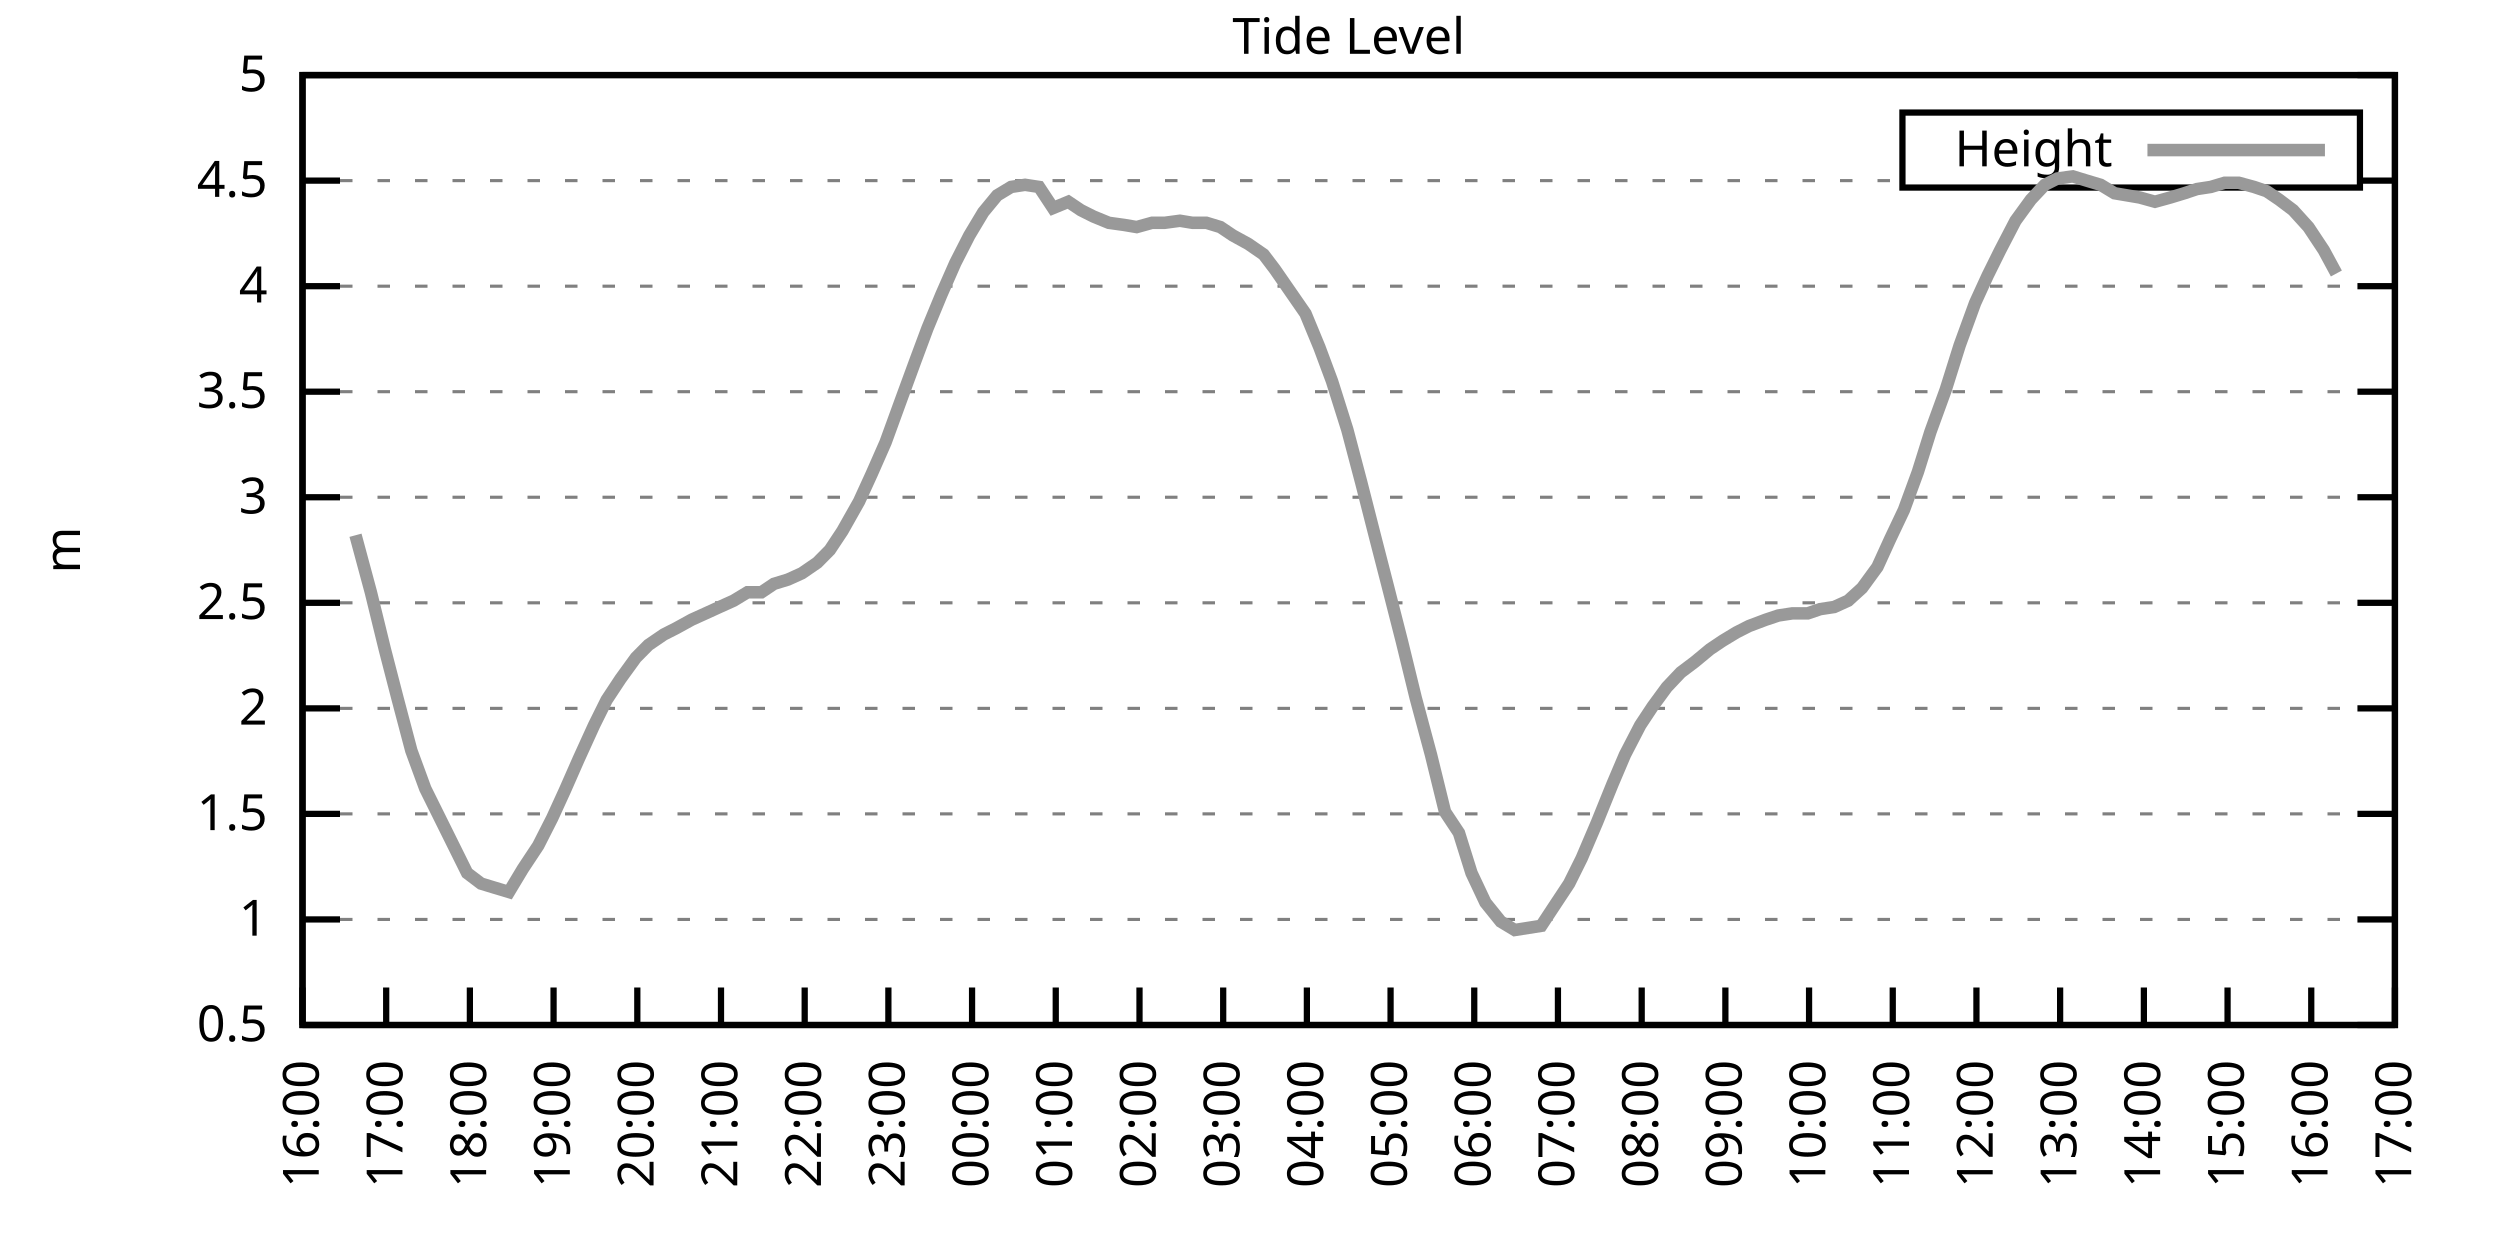
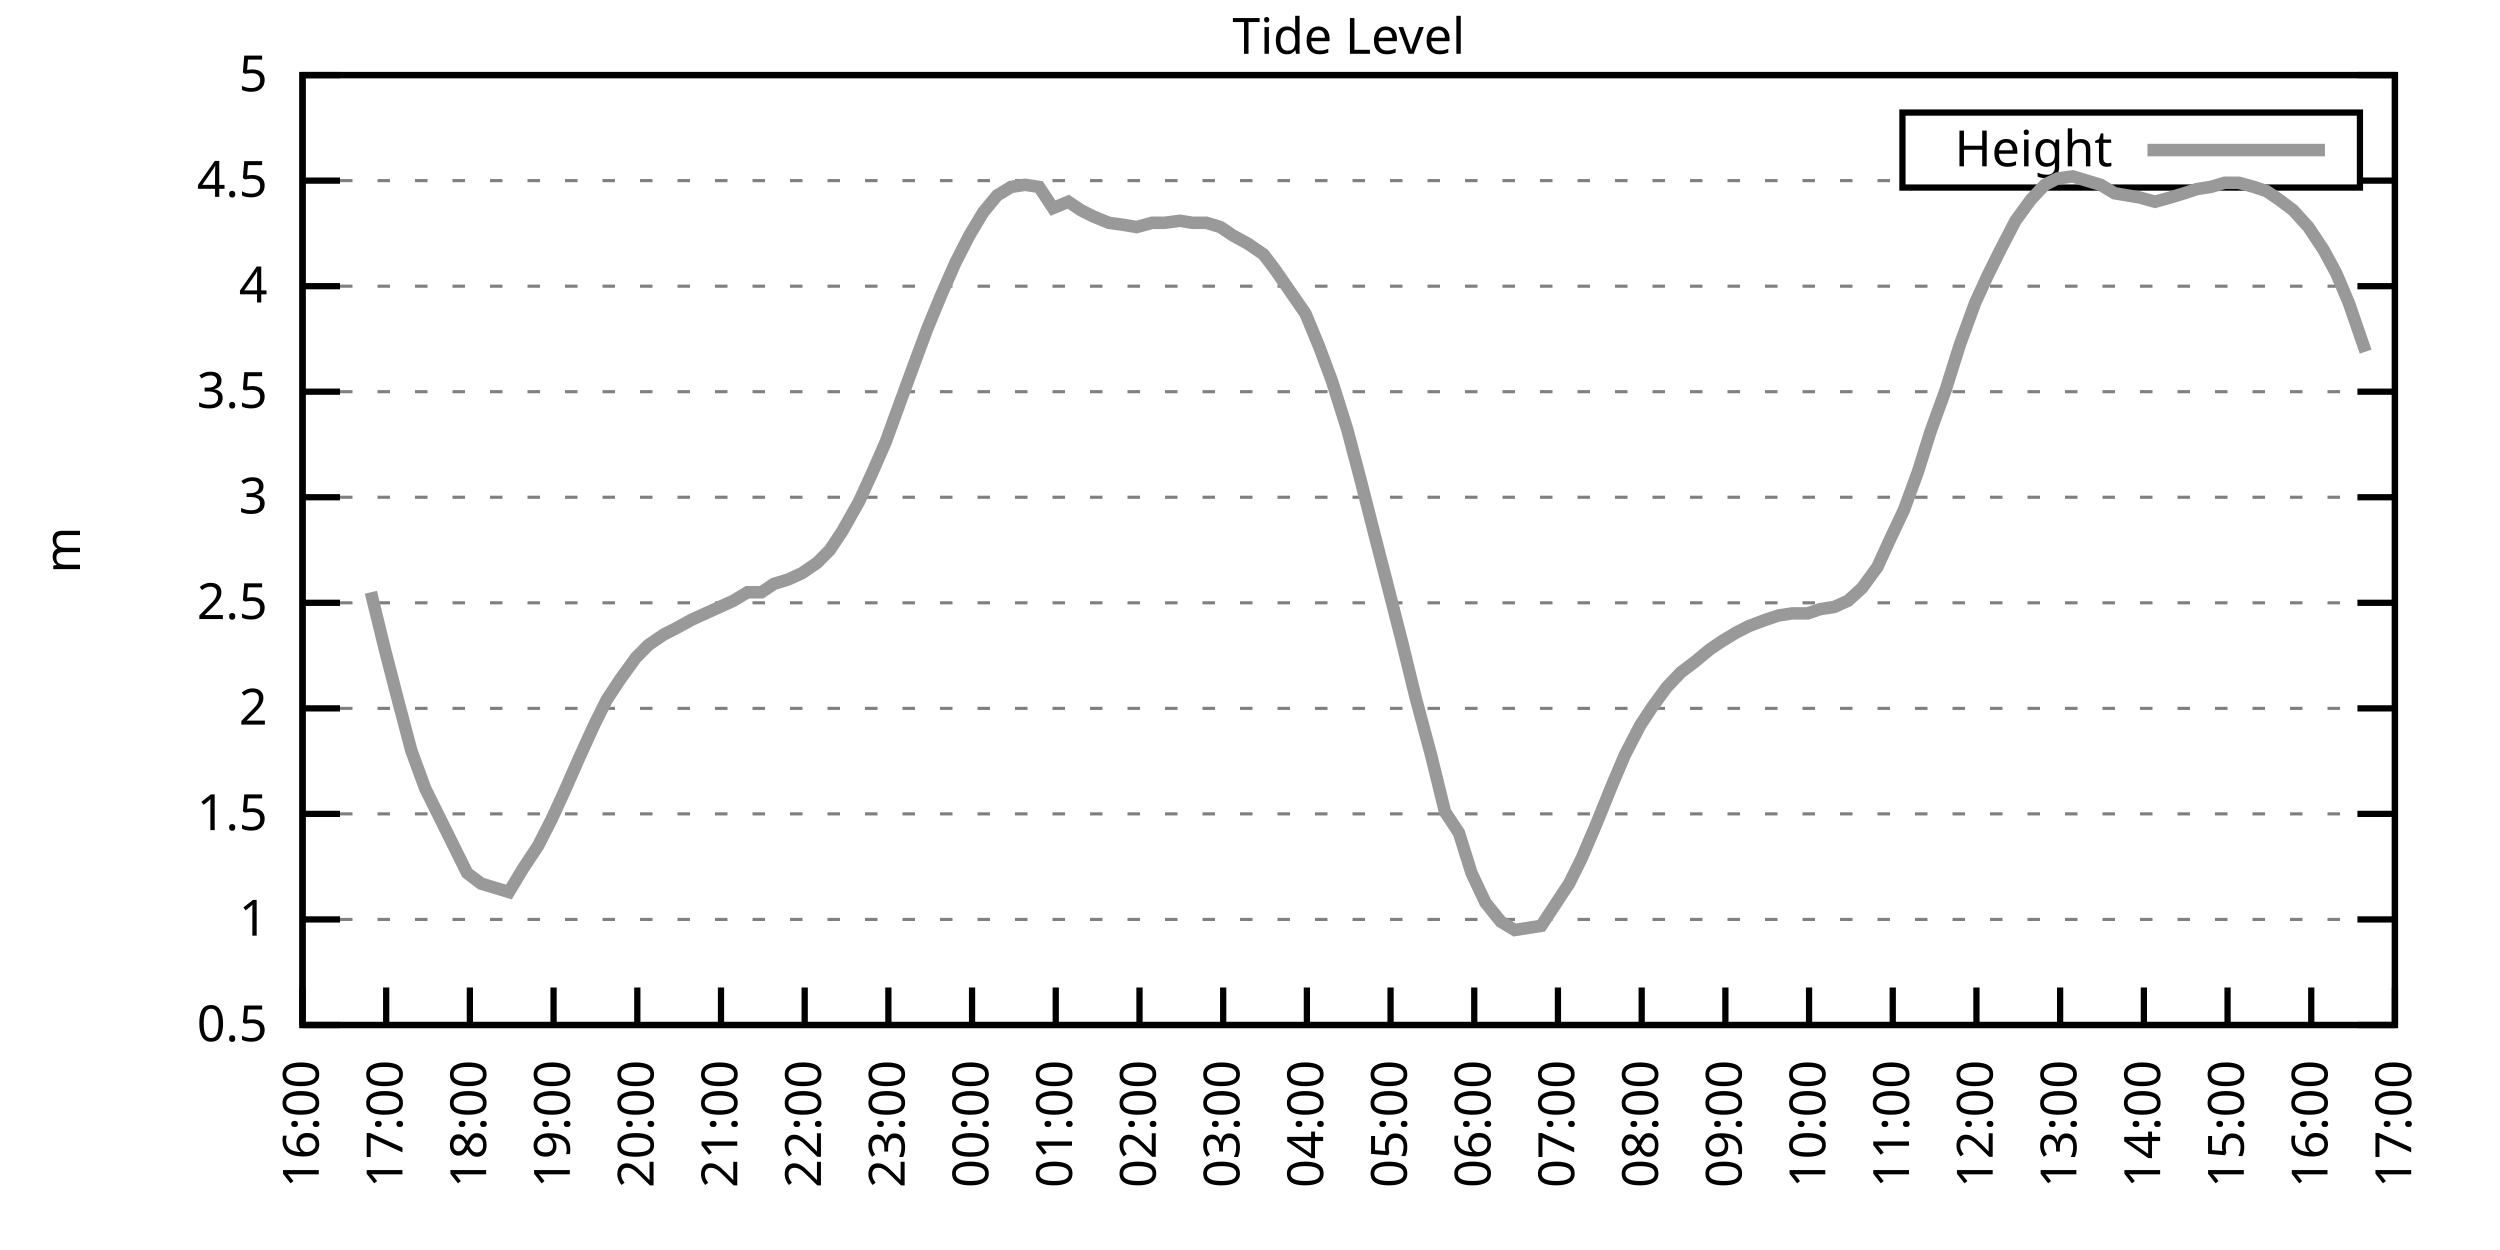
<svg xmlns="http://www.w3.org/2000/svg" xmlns:xlink="http://www.w3.org/1999/xlink" width="400" height="200" viewBox="0 0 400 200">
  <g id="gnuplot_canvas">
    <rect x="0" y="0" width="400" height="200" fill="none" />
    <defs>
      <circle id="gpDot" r="0.5" stroke-width="0.5" stroke="currentColor" />
      <path id="gpPt0" stroke-width="0.333" stroke="currentColor" d="M-1,0 h2 M0,-1 v2" />
      <path id="gpPt1" stroke-width="0.333" stroke="currentColor" d="M-1,-1 L1,1 M1,-1 L-1,1" />
      <path id="gpPt2" stroke-width="0.333" stroke="currentColor" d="M-1,0 L1,0 M0,-1 L0,1 M-1,-1 L1,1 M-1,1 L1,-1" />
      <rect id="gpPt3" stroke-width="0.333" stroke="currentColor" x="-1" y="-1" width="2" height="2" />
      <rect id="gpPt4" stroke-width="0.333" stroke="currentColor" fill="currentColor" x="-1" y="-1" width="2" height="2" />
      <circle id="gpPt5" stroke-width="0.333" stroke="currentColor" cx="0" cy="0" r="1" />
      <use xlink:href="#gpPt5" id="gpPt6" fill="currentColor" stroke="none" />
      <path id="gpPt7" stroke-width="0.333" stroke="currentColor" d="M0,-1.33 L-1.33,0.67 L1.33,0.67 z" />
      <use xlink:href="#gpPt7" id="gpPt8" fill="currentColor" stroke="none" />
      <use xlink:href="#gpPt7" id="gpPt9" stroke="currentColor" transform="rotate(180)" />
      <use xlink:href="#gpPt9" id="gpPt10" fill="currentColor" stroke="none" />
      <use xlink:href="#gpPt3" id="gpPt11" stroke="currentColor" transform="rotate(45)" />
      <use xlink:href="#gpPt11" id="gpPt12" fill="currentColor" stroke="none" />
      <path id="gpPt13" stroke-width="0.333" stroke="currentColor" d="M0,1.330 L1.265,0.411 L0.782,-1.067 L-0.782,-1.076 L-1.265,0.411 z" />
      <use xlink:href="#gpPt13" id="gpPt14" fill="currentColor" stroke="none" />
      <filter id="textbox" filterUnits="objectBoundingBox" x="0" y="0" height="1" width="1">
        <feFlood flood-color="white" flood-opacity="1" result="bgnd" />
        <feComposite in="SourceGraphic" in2="bgnd" operator="atop" />
      </filter>
      <filter id="greybox" filterUnits="objectBoundingBox" x="0" y="0" height="1" width="1">
        <feFlood flood-color="lightgrey" flood-opacity="1" result="grey" />
        <feComposite in="SourceGraphic" in2="grey" operator="atop" />
      </filter>
    </defs>
    <g fill="none" color="white" stroke="currentColor" stroke-width="1.00" stroke-linecap="butt" stroke-linejoin="miter">
</g>
    <g fill="none" color="black" stroke="currentColor" stroke-width="1.00" stroke-linecap="butt" stroke-linejoin="miter">
      <g stroke="none" shape-rendering="crispEdges">
        <polygon fill="rgb(255, 255, 255)" points="48.40,164.00 383.18,164.00 383.18,12.02 48.40,12.02 " />
      </g>
    </g>
    <g fill="none" color="black" stroke="currentColor" stroke-width="1.00" stroke-linecap="butt" stroke-linejoin="miter">
</g>
    <g fill="none" color="black" stroke="black" stroke-width="0.50" stroke-linecap="butt" stroke-linejoin="miter">
</g>
    <g fill="none" color="gray" stroke="currentColor" stroke-width="0.50" stroke-linecap="butt" stroke-linejoin="miter">
      <path stroke="gray" stroke-dasharray="2,4" class="gridline" d="M48.40,164.00 L383.19,164.00  " />
    </g>
    <g fill="none" color="gray" stroke="gray" stroke-width="1.00" stroke-linecap="butt" stroke-linejoin="miter">
</g>
    <g fill="none" color="black" stroke="currentColor" stroke-width="1.00" stroke-linecap="butt" stroke-linejoin="miter">
      <path stroke="black" d="M48.40,164.00 L54.40,164.00 M383.19,164.00 L377.19,164.00  " />
      <g transform="translate(42.80,166.60)" stroke="none" fill="black" font-family="Sans" font-size="8.00" text-anchor="end">
        <text>
          <tspan font-family="Sans"> 0.5</tspan>
        </text>
      </g>
    </g>
    <g fill="none" color="black" stroke="currentColor" stroke-width="1.00" stroke-linecap="butt" stroke-linejoin="miter">
</g>
    <g fill="none" color="black" stroke="black" stroke-width="0.50" stroke-linecap="butt" stroke-linejoin="miter">
</g>
    <g fill="none" color="gray" stroke="currentColor" stroke-width="0.50" stroke-linecap="butt" stroke-linejoin="miter">
      <path stroke="gray" stroke-dasharray="2,4" class="gridline" d="M48.40,147.11 L383.19,147.11  " />
    </g>
    <g fill="none" color="gray" stroke="gray" stroke-width="1.00" stroke-linecap="butt" stroke-linejoin="miter">
</g>
    <g fill="none" color="black" stroke="currentColor" stroke-width="1.00" stroke-linecap="butt" stroke-linejoin="miter">
      <path stroke="black" d="M48.40,147.11 L54.40,147.11 M383.19,147.11 L377.19,147.11  " />
      <g transform="translate(42.80,149.71)" stroke="none" fill="black" font-family="Sans" font-size="8.00" text-anchor="end">
        <text>
          <tspan font-family="Sans"> 1</tspan>
        </text>
      </g>
    </g>
    <g fill="none" color="black" stroke="currentColor" stroke-width="1.00" stroke-linecap="butt" stroke-linejoin="miter">
</g>
    <g fill="none" color="black" stroke="black" stroke-width="0.50" stroke-linecap="butt" stroke-linejoin="miter">
</g>
    <g fill="none" color="gray" stroke="currentColor" stroke-width="0.50" stroke-linecap="butt" stroke-linejoin="miter">
      <path stroke="gray" stroke-dasharray="2,4" class="gridline" d="M48.40,130.22 L383.19,130.22  " />
    </g>
    <g fill="none" color="gray" stroke="gray" stroke-width="1.00" stroke-linecap="butt" stroke-linejoin="miter">
</g>
    <g fill="none" color="black" stroke="currentColor" stroke-width="1.00" stroke-linecap="butt" stroke-linejoin="miter">
      <path stroke="black" d="M48.40,130.22 L54.40,130.22 M383.19,130.22 L377.19,130.22  " />
      <g transform="translate(42.80,132.82)" stroke="none" fill="black" font-family="Sans" font-size="8.00" text-anchor="end">
        <text>
          <tspan font-family="Sans"> 1.5</tspan>
        </text>
      </g>
    </g>
    <g fill="none" color="black" stroke="currentColor" stroke-width="1.00" stroke-linecap="butt" stroke-linejoin="miter">
</g>
    <g fill="none" color="black" stroke="black" stroke-width="0.50" stroke-linecap="butt" stroke-linejoin="miter">
</g>
    <g fill="none" color="gray" stroke="currentColor" stroke-width="0.50" stroke-linecap="butt" stroke-linejoin="miter">
      <path stroke="gray" stroke-dasharray="2,4" class="gridline" d="M48.40,113.34 L383.19,113.34  " />
    </g>
    <g fill="none" color="gray" stroke="gray" stroke-width="1.00" stroke-linecap="butt" stroke-linejoin="miter">
</g>
    <g fill="none" color="black" stroke="currentColor" stroke-width="1.00" stroke-linecap="butt" stroke-linejoin="miter">
      <path stroke="black" d="M48.40,113.34 L54.40,113.34 M383.19,113.34 L377.19,113.34  " />
      <g transform="translate(42.80,115.94)" stroke="none" fill="black" font-family="Sans" font-size="8.00" text-anchor="end">
        <text>
          <tspan font-family="Sans"> 2</tspan>
        </text>
      </g>
    </g>
    <g fill="none" color="black" stroke="currentColor" stroke-width="1.00" stroke-linecap="butt" stroke-linejoin="miter">
</g>
    <g fill="none" color="black" stroke="black" stroke-width="0.50" stroke-linecap="butt" stroke-linejoin="miter">
</g>
    <g fill="none" color="gray" stroke="currentColor" stroke-width="0.50" stroke-linecap="butt" stroke-linejoin="miter">
      <path stroke="gray" stroke-dasharray="2,4" class="gridline" d="M48.40,96.45 L383.19,96.45  " />
    </g>
    <g fill="none" color="gray" stroke="gray" stroke-width="1.00" stroke-linecap="butt" stroke-linejoin="miter">
</g>
    <g fill="none" color="black" stroke="currentColor" stroke-width="1.00" stroke-linecap="butt" stroke-linejoin="miter">
      <path stroke="black" d="M48.40,96.45 L54.40,96.45 M383.19,96.45 L377.19,96.45  " />
      <g transform="translate(42.80,99.05)" stroke="none" fill="black" font-family="Sans" font-size="8.00" text-anchor="end">
        <text>
          <tspan font-family="Sans"> 2.5</tspan>
        </text>
      </g>
    </g>
    <g fill="none" color="black" stroke="currentColor" stroke-width="1.00" stroke-linecap="butt" stroke-linejoin="miter">
</g>
    <g fill="none" color="black" stroke="black" stroke-width="0.50" stroke-linecap="butt" stroke-linejoin="miter">
</g>
    <g fill="none" color="gray" stroke="currentColor" stroke-width="0.50" stroke-linecap="butt" stroke-linejoin="miter">
      <path stroke="gray" stroke-dasharray="2,4" class="gridline" d="M48.40,79.56 L383.19,79.56  " />
    </g>
    <g fill="none" color="gray" stroke="gray" stroke-width="1.00" stroke-linecap="butt" stroke-linejoin="miter">
</g>
    <g fill="none" color="black" stroke="currentColor" stroke-width="1.00" stroke-linecap="butt" stroke-linejoin="miter">
      <path stroke="black" d="M48.40,79.56 L54.40,79.56 M383.19,79.56 L377.19,79.56  " />
      <g transform="translate(42.80,82.16)" stroke="none" fill="black" font-family="Sans" font-size="8.00" text-anchor="end">
        <text>
          <tspan font-family="Sans"> 3</tspan>
        </text>
      </g>
    </g>
    <g fill="none" color="black" stroke="currentColor" stroke-width="1.00" stroke-linecap="butt" stroke-linejoin="miter">
</g>
    <g fill="none" color="black" stroke="black" stroke-width="0.50" stroke-linecap="butt" stroke-linejoin="miter">
</g>
    <g fill="none" color="gray" stroke="currentColor" stroke-width="0.50" stroke-linecap="butt" stroke-linejoin="miter">
      <path stroke="gray" stroke-dasharray="2,4" class="gridline" d="M48.40,62.67 L383.19,62.67  " />
    </g>
    <g fill="none" color="gray" stroke="gray" stroke-width="1.00" stroke-linecap="butt" stroke-linejoin="miter">
</g>
    <g fill="none" color="black" stroke="currentColor" stroke-width="1.00" stroke-linecap="butt" stroke-linejoin="miter">
      <path stroke="black" d="M48.40,62.67 L54.40,62.67 M383.19,62.67 L377.19,62.67  " />
      <g transform="translate(42.80,65.27)" stroke="none" fill="black" font-family="Sans" font-size="8.00" text-anchor="end">
        <text>
          <tspan font-family="Sans"> 3.5</tspan>
        </text>
      </g>
    </g>
    <g fill="none" color="black" stroke="currentColor" stroke-width="1.00" stroke-linecap="butt" stroke-linejoin="miter">
</g>
    <g fill="none" color="black" stroke="black" stroke-width="0.50" stroke-linecap="butt" stroke-linejoin="miter">
</g>
    <g fill="none" color="gray" stroke="currentColor" stroke-width="0.50" stroke-linecap="butt" stroke-linejoin="miter">
      <path stroke="gray" stroke-dasharray="2,4" class="gridline" d="M48.40,45.79 L383.19,45.79  " />
    </g>
    <g fill="none" color="gray" stroke="gray" stroke-width="1.00" stroke-linecap="butt" stroke-linejoin="miter">
</g>
    <g fill="none" color="black" stroke="currentColor" stroke-width="1.00" stroke-linecap="butt" stroke-linejoin="miter">
      <path stroke="black" d="M48.40,45.79 L54.40,45.79 M383.19,45.79 L377.19,45.79  " />
      <g transform="translate(42.80,48.39)" stroke="none" fill="black" font-family="Sans" font-size="8.00" text-anchor="end">
        <text>
          <tspan font-family="Sans"> 4</tspan>
        </text>
      </g>
    </g>
    <g fill="none" color="black" stroke="currentColor" stroke-width="1.00" stroke-linecap="butt" stroke-linejoin="miter">
</g>
    <g fill="none" color="black" stroke="black" stroke-width="0.50" stroke-linecap="butt" stroke-linejoin="miter">
</g>
    <g fill="none" color="gray" stroke="currentColor" stroke-width="0.50" stroke-linecap="butt" stroke-linejoin="miter">
      <path stroke="gray" stroke-dasharray="2,4" class="gridline" d="M48.40,28.90 L304.39,28.90 M377.59,28.90 L383.19,28.90  " />
    </g>
    <g fill="none" color="gray" stroke="gray" stroke-width="1.00" stroke-linecap="butt" stroke-linejoin="miter">
</g>
    <g fill="none" color="black" stroke="currentColor" stroke-width="1.00" stroke-linecap="butt" stroke-linejoin="miter">
      <path stroke="black" d="M48.40,28.90 L54.40,28.90 M383.19,28.90 L377.19,28.90  " />
      <g transform="translate(42.80,31.50)" stroke="none" fill="black" font-family="Sans" font-size="8.00" text-anchor="end">
        <text>
          <tspan font-family="Sans"> 4.5</tspan>
        </text>
      </g>
    </g>
    <g fill="none" color="black" stroke="currentColor" stroke-width="1.00" stroke-linecap="butt" stroke-linejoin="miter">
</g>
    <g fill="none" color="black" stroke="black" stroke-width="0.50" stroke-linecap="butt" stroke-linejoin="miter">
</g>
    <g fill="none" color="gray" stroke="currentColor" stroke-width="0.50" stroke-linecap="butt" stroke-linejoin="miter">
      <path stroke="gray" stroke-dasharray="2,4" class="gridline" d="M48.40,12.01 L383.19,12.01  " />
    </g>
    <g fill="none" color="gray" stroke="gray" stroke-width="1.00" stroke-linecap="butt" stroke-linejoin="miter">
</g>
    <g fill="none" color="black" stroke="currentColor" stroke-width="1.00" stroke-linecap="butt" stroke-linejoin="miter">
      <path stroke="black" d="M48.40,12.01 L54.40,12.01 M383.19,12.01 L377.19,12.01  " />
      <g transform="translate(42.80,14.61)" stroke="none" fill="black" font-family="Sans" font-size="8.00" text-anchor="end">
        <text>
          <tspan font-family="Sans"> 5</tspan>
        </text>
      </g>
    </g>
    <g fill="none" color="black" stroke="currentColor" stroke-width="1.00" stroke-linecap="butt" stroke-linejoin="miter">
      <path stroke="black" d="M48.40,164.00 L48.40,158.00  " />
      <g transform="translate(51.00,169.60) rotate(270.00)" stroke="none" fill="black" font-family="Sans" font-size="8.00" text-anchor="end">
        <text>
          <tspan font-family="Sans">16:00</tspan>
        </text>
      </g>
    </g>
    <g fill="none" color="black" stroke="currentColor" stroke-width="1.00" stroke-linecap="butt" stroke-linejoin="miter">
      <path stroke="black" d="M61.79,164.00 L61.79,158.00  " />
      <g transform="translate(64.39,169.60) rotate(270.00)" stroke="none" fill="black" font-family="Sans" font-size="8.00" text-anchor="end">
        <text>
          <tspan font-family="Sans">17:00</tspan>
        </text>
      </g>
    </g>
    <g fill="none" color="black" stroke="currentColor" stroke-width="1.00" stroke-linecap="butt" stroke-linejoin="miter">
      <path stroke="black" d="M75.18,164.00 L75.18,158.00  " />
      <g transform="translate(77.78,169.60) rotate(270.00)" stroke="none" fill="black" font-family="Sans" font-size="8.00" text-anchor="end">
        <text>
          <tspan font-family="Sans">18:00</tspan>
        </text>
      </g>
    </g>
    <g fill="none" color="black" stroke="currentColor" stroke-width="1.00" stroke-linecap="butt" stroke-linejoin="miter">
      <path stroke="black" d="M88.57,164.00 L88.57,158.00  " />
      <g transform="translate(91.17,169.60) rotate(270.00)" stroke="none" fill="black" font-family="Sans" font-size="8.00" text-anchor="end">
        <text>
          <tspan font-family="Sans">19:00</tspan>
        </text>
      </g>
    </g>
    <g fill="none" color="black" stroke="currentColor" stroke-width="1.00" stroke-linecap="butt" stroke-linejoin="miter">
      <path stroke="black" d="M101.97,164.00 L101.97,158.00  " />
      <g transform="translate(104.57,169.60) rotate(270.00)" stroke="none" fill="black" font-family="Sans" font-size="8.00" text-anchor="end">
        <text>
          <tspan font-family="Sans">20:00</tspan>
        </text>
      </g>
    </g>
    <g fill="none" color="black" stroke="currentColor" stroke-width="1.00" stroke-linecap="butt" stroke-linejoin="miter">
      <path stroke="black" d="M115.36,164.00 L115.36,158.00  " />
      <g transform="translate(117.96,169.60) rotate(270.00)" stroke="none" fill="black" font-family="Sans" font-size="8.00" text-anchor="end">
        <text>
          <tspan font-family="Sans">21:00</tspan>
        </text>
      </g>
    </g>
    <g fill="none" color="black" stroke="currentColor" stroke-width="1.00" stroke-linecap="butt" stroke-linejoin="miter">
      <path stroke="black" d="M128.75,164.00 L128.75,158.00  " />
      <g transform="translate(131.35,169.60) rotate(270.00)" stroke="none" fill="black" font-family="Sans" font-size="8.00" text-anchor="end">
        <text>
          <tspan font-family="Sans">22:00</tspan>
        </text>
      </g>
    </g>
    <g fill="none" color="black" stroke="currentColor" stroke-width="1.00" stroke-linecap="butt" stroke-linejoin="miter">
      <path stroke="black" d="M142.14,164.00 L142.14,158.00  " />
      <g transform="translate(144.74,169.60) rotate(270.00)" stroke="none" fill="black" font-family="Sans" font-size="8.00" text-anchor="end">
        <text>
          <tspan font-family="Sans">23:00</tspan>
        </text>
      </g>
    </g>
    <g fill="none" color="black" stroke="currentColor" stroke-width="1.00" stroke-linecap="butt" stroke-linejoin="miter">
      <path stroke="black" d="M155.53,164.00 L155.53,158.00  " />
      <g transform="translate(158.13,169.60) rotate(270.00)" stroke="none" fill="black" font-family="Sans" font-size="8.00" text-anchor="end">
        <text>
          <tspan font-family="Sans">00:00</tspan>
        </text>
      </g>
    </g>
    <g fill="none" color="black" stroke="currentColor" stroke-width="1.00" stroke-linecap="butt" stroke-linejoin="miter">
      <path stroke="black" d="M168.92,164.00 L168.92,158.00  " />
      <g transform="translate(171.52,169.60) rotate(270.00)" stroke="none" fill="black" font-family="Sans" font-size="8.00" text-anchor="end">
        <text>
          <tspan font-family="Sans">01:00</tspan>
        </text>
      </g>
    </g>
    <g fill="none" color="black" stroke="currentColor" stroke-width="1.00" stroke-linecap="butt" stroke-linejoin="miter">
      <path stroke="black" d="M182.32,164.00 L182.32,158.00  " />
      <g transform="translate(184.92,169.60) rotate(270.00)" stroke="none" fill="black" font-family="Sans" font-size="8.00" text-anchor="end">
        <text>
          <tspan font-family="Sans">02:00</tspan>
        </text>
      </g>
    </g>
    <g fill="none" color="black" stroke="currentColor" stroke-width="1.00" stroke-linecap="butt" stroke-linejoin="miter">
      <path stroke="black" d="M195.71,164.00 L195.71,158.00  " />
      <g transform="translate(198.31,169.60) rotate(270.00)" stroke="none" fill="black" font-family="Sans" font-size="8.00" text-anchor="end">
        <text>
          <tspan font-family="Sans">03:00</tspan>
        </text>
      </g>
    </g>
    <g fill="none" color="black" stroke="currentColor" stroke-width="1.00" stroke-linecap="butt" stroke-linejoin="miter">
      <path stroke="black" d="M209.10,164.00 L209.10,158.00  " />
      <g transform="translate(211.70,169.60) rotate(270.00)" stroke="none" fill="black" font-family="Sans" font-size="8.00" text-anchor="end">
        <text>
          <tspan font-family="Sans">04:00</tspan>
        </text>
      </g>
    </g>
    <g fill="none" color="black" stroke="currentColor" stroke-width="1.00" stroke-linecap="butt" stroke-linejoin="miter">
      <path stroke="black" d="M222.49,164.00 L222.49,158.00  " />
      <g transform="translate(225.09,169.60) rotate(270.00)" stroke="none" fill="black" font-family="Sans" font-size="8.00" text-anchor="end">
        <text>
          <tspan font-family="Sans">05:00</tspan>
        </text>
      </g>
    </g>
    <g fill="none" color="black" stroke="currentColor" stroke-width="1.00" stroke-linecap="butt" stroke-linejoin="miter">
      <path stroke="black" d="M235.88,164.00 L235.88,158.00  " />
      <g transform="translate(238.48,169.60) rotate(270.00)" stroke="none" fill="black" font-family="Sans" font-size="8.00" text-anchor="end">
        <text>
          <tspan font-family="Sans">06:00</tspan>
        </text>
      </g>
    </g>
    <g fill="none" color="black" stroke="currentColor" stroke-width="1.00" stroke-linecap="butt" stroke-linejoin="miter">
      <path stroke="black" d="M249.27,164.00 L249.27,158.00  " />
      <g transform="translate(251.87,169.60) rotate(270.00)" stroke="none" fill="black" font-family="Sans" font-size="8.00" text-anchor="end">
        <text>
          <tspan font-family="Sans">07:00</tspan>
        </text>
      </g>
    </g>
    <g fill="none" color="black" stroke="currentColor" stroke-width="1.00" stroke-linecap="butt" stroke-linejoin="miter">
      <path stroke="black" d="M262.67,164.00 L262.67,158.00  " />
      <g transform="translate(265.27,169.60) rotate(270.00)" stroke="none" fill="black" font-family="Sans" font-size="8.00" text-anchor="end">
        <text>
          <tspan font-family="Sans">08:00</tspan>
        </text>
      </g>
    </g>
    <g fill="none" color="black" stroke="currentColor" stroke-width="1.00" stroke-linecap="butt" stroke-linejoin="miter">
      <path stroke="black" d="M276.06,164.00 L276.06,158.00  " />
      <g transform="translate(278.66,169.60) rotate(270.00)" stroke="none" fill="black" font-family="Sans" font-size="8.00" text-anchor="end">
        <text>
          <tspan font-family="Sans">09:00</tspan>
        </text>
      </g>
    </g>
    <g fill="none" color="black" stroke="currentColor" stroke-width="1.00" stroke-linecap="butt" stroke-linejoin="miter">
      <path stroke="black" d="M289.45,164.00 L289.45,158.00  " />
      <g transform="translate(292.05,169.60) rotate(270.00)" stroke="none" fill="black" font-family="Sans" font-size="8.00" text-anchor="end">
        <text>
          <tspan font-family="Sans">10:00</tspan>
        </text>
      </g>
    </g>
    <g fill="none" color="black" stroke="currentColor" stroke-width="1.00" stroke-linecap="butt" stroke-linejoin="miter">
      <path stroke="black" d="M302.84,164.00 L302.84,158.00  " />
      <g transform="translate(305.44,169.60) rotate(270.00)" stroke="none" fill="black" font-family="Sans" font-size="8.00" text-anchor="end">
        <text>
          <tspan font-family="Sans">11:00</tspan>
        </text>
      </g>
    </g>
    <g fill="none" color="black" stroke="currentColor" stroke-width="1.00" stroke-linecap="butt" stroke-linejoin="miter">
      <path stroke="black" d="M316.23,164.00 L316.23,158.00  " />
      <g transform="translate(318.83,169.60) rotate(270.00)" stroke="none" fill="black" font-family="Sans" font-size="8.00" text-anchor="end">
        <text>
          <tspan font-family="Sans">12:00</tspan>
        </text>
      </g>
    </g>
    <g fill="none" color="black" stroke="currentColor" stroke-width="1.00" stroke-linecap="butt" stroke-linejoin="miter">
      <path stroke="black" d="M329.62,164.00 L329.62,158.00  " />
      <g transform="translate(332.22,169.60) rotate(270.00)" stroke="none" fill="black" font-family="Sans" font-size="8.00" text-anchor="end">
        <text>
          <tspan font-family="Sans">13:00</tspan>
        </text>
      </g>
    </g>
    <g fill="none" color="black" stroke="currentColor" stroke-width="1.00" stroke-linecap="butt" stroke-linejoin="miter">
      <path stroke="black" d="M343.02,164.00 L343.02,158.00  " />
      <g transform="translate(345.62,169.60) rotate(270.00)" stroke="none" fill="black" font-family="Sans" font-size="8.00" text-anchor="end">
        <text>
          <tspan font-family="Sans">14:00</tspan>
        </text>
      </g>
    </g>
    <g fill="none" color="black" stroke="currentColor" stroke-width="1.00" stroke-linecap="butt" stroke-linejoin="miter">
      <path stroke="black" d="M356.41,164.00 L356.41,158.00  " />
      <g transform="translate(359.01,169.60) rotate(270.00)" stroke="none" fill="black" font-family="Sans" font-size="8.00" text-anchor="end">
        <text>
          <tspan font-family="Sans">15:00</tspan>
        </text>
      </g>
    </g>
    <g fill="none" color="black" stroke="currentColor" stroke-width="1.00" stroke-linecap="butt" stroke-linejoin="miter">
      <path stroke="black" d="M369.80,164.00 L369.80,158.00  " />
      <g transform="translate(372.40,169.60) rotate(270.00)" stroke="none" fill="black" font-family="Sans" font-size="8.00" text-anchor="end">
        <text>
          <tspan font-family="Sans">16:00</tspan>
        </text>
      </g>
    </g>
    <g fill="none" color="black" stroke="currentColor" stroke-width="1.00" stroke-linecap="butt" stroke-linejoin="miter">
      <path stroke="black" d="M383.19,164.00 L383.19,158.00  " />
      <g transform="translate(385.79,169.60) rotate(270.00)" stroke="none" fill="black" font-family="Sans" font-size="8.00" text-anchor="end">
        <text>
          <tspan font-family="Sans">17:00</tspan>
        </text>
      </g>
    </g>
    <g fill="none" color="black" stroke="currentColor" stroke-width="1.00" stroke-linecap="butt" stroke-linejoin="miter">
</g>
    <g fill="none" color="black" stroke="currentColor" stroke-width="1.00" stroke-linecap="butt" stroke-linejoin="miter">
      <path stroke="black" d="M48.40,12.01 L48.40,164.00 L383.19,164.00 L383.19,12.01 L48.40,12.01 Z  " />
    </g>
    <g fill="none" color="black" stroke="currentColor" stroke-width="1.00" stroke-linecap="butt" stroke-linejoin="miter">
</g>
    <g fill="none" color="black" stroke="currentColor" stroke-width="1.00" stroke-linecap="butt" stroke-linejoin="miter">
      <path stroke="black" d="M304.39,30.01 L304.39,18.01 L377.59,18.01 L377.59,30.01 L304.39,30.01 Z  " />
    </g>
    <g id="Tide_level_plot_1">
      <g fill="none" color="white" stroke="black" stroke-width="2.00" stroke-linecap="butt" stroke-linejoin="miter">
</g>
      <g fill="none" color="black" stroke="currentColor" stroke-width="2.00" stroke-linecap="butt" stroke-linejoin="miter">
        <g transform="translate(337.99,26.61)" stroke="none" fill="black" font-family="Sans" font-size="8.00" text-anchor="end">
          <text>
            <tspan font-family="Sans">Height</tspan>
          </text>
        </g>
      </g>
      <g fill="none" color="black" stroke="currentColor" stroke-width="2.00" stroke-linecap="butt" stroke-linejoin="miter">
-         <path stroke="rgb(153, 153, 153)" d="M343.59,24.01 L371.99,24.01 M56.88,85.64 L59.34,94.76 L61.57,103.88 L63.58,111.65 L65.81,120.09 L68.04,126.17   L74.74,139.68 L76.97,141.37 L79.20,142.05 L81.43,142.72 L83.66,139.01 L86.12,135.29 L88.35,130.90 L90.36,126.51   L92.59,121.44 L95.05,116.04 L97.06,111.99 L99.29,108.61 L101.74,105.23 L103.75,103.20 L106.21,101.52 L108.22,100.50   L110.67,99.15 L112.90,98.14 L115.13,97.12 L117.37,96.11 L119.60,94.76 L121.83,94.76 L123.84,93.41 L126.07,92.73   L128.30,91.72 L130.76,90.03 L132.77,88.00 L134.78,84.97 L137.45,80.24 L139.46,75.85 L141.69,70.78 L144.15,64.02   L146.38,57.94 L148.39,52.54 L150.62,47.14 L152.85,42.07 L155.09,37.68 L157.32,33.96 L159.55,31.26 L161.78,29.91   L164.01,29.57 L166.25,29.91 L168.48,33.29 L170.93,32.28 L172.94,33.63 L174.95,34.64 L177.41,35.65 L179.86,35.99   L181.87,36.33 L184.32,35.65 L186.33,35.65 L188.79,35.32 L190.80,35.65 L193.03,35.65 L195.26,36.33 L197.27,37.68   L199.73,39.03 L202.18,40.72 L203.97,43.08 L208.88,50.18 L211.11,55.58 L213.12,60.98 L215.57,68.75 L217.80,77.20   L220.04,85.98 L222.04,93.75 L224.28,102.53 L226.51,111.65 L228.96,120.77 L231.20,129.89 L233.43,133.26 L235.44,139.68   L237.67,144.41 L240.12,147.45 L242.36,148.80 L246.60,148.13 L248.60,145.09 L251.06,141.37 L253.07,137.32 L255.52,131.58   L257.98,125.50 L259.99,120.77 L262.44,116.04 L264.45,113.00 L266.68,109.96 L268.92,107.59 L271.15,105.91 L273.60,103.88   L275.61,102.53 L277.84,101.18 L279.85,100.16 L282.53,99.15 L284.54,98.48 L286.77,98.14 L289.23,98.14 L291.23,97.46   L293.47,97.12 L295.70,96.11 L297.93,94.08 L300.39,90.71 L302.39,86.32 L304.63,81.59 L306.86,75.51 L308.87,69.09   L311.32,62.34 L313.55,55.24 L316.01,48.49 L318.02,44.10 L320.03,40.04 L322.48,35.32 L324.94,31.94 L327.17,29.57   L329.18,28.56 L331.63,28.22 L333.86,28.90 L336.10,29.57 L338.33,30.92 L340.34,31.26 L342.35,31.60 L344.80,32.28   L347.26,31.60 L349.49,30.92 L351.50,30.25 L353.73,29.91 L355.96,29.24 L358.19,29.24 L360.65,29.91 L362.66,30.59   L364.66,31.94 L366.90,33.63 L369.35,36.33 L371.81,40.04 L373.82,43.76  " />
+         <path stroke="rgb(153, 153, 153)" d="M343.59,24.01 L371.99,24.01 M59.34,94.76 L61.57,103.88 L63.58,111.65 L65.81,120.09 L68.04,126.17 L74.74,139.68   L76.97,141.37 L79.20,142.05 L81.43,142.72 L83.66,139.01 L86.12,135.29 L88.35,130.90 L90.36,126.51 L92.59,121.44   L95.05,116.04 L97.06,111.99 L99.29,108.61 L101.74,105.23 L103.75,103.20 L106.21,101.52 L108.22,100.50 L110.67,99.15   L112.90,98.14 L115.13,97.12 L117.37,96.11 L119.60,94.76 L121.83,94.76 L123.84,93.41 L126.07,92.73 L128.30,91.72   L130.76,90.03 L132.77,88.00 L134.78,84.97 L137.45,80.24 L139.46,75.85 L141.69,70.78 L144.15,64.02 L146.38,57.94   L148.39,52.54 L150.62,47.14 L152.85,42.07 L155.09,37.68 L157.32,33.96 L159.55,31.26 L161.78,29.91 L164.01,29.57   L166.25,29.91 L168.48,33.29 L170.93,32.28 L172.94,33.63 L174.95,34.64 L177.41,35.65 L179.86,35.99 L181.87,36.33   L184.32,35.65 L186.33,35.65 L188.79,35.32 L190.80,35.65 L193.03,35.65 L195.26,36.33 L197.27,37.68 L199.73,39.03   L202.18,40.72 L203.97,43.08 L208.88,50.18 L211.11,55.58 L213.12,60.98 L215.57,68.75 L217.80,77.20 L220.04,85.98   L222.04,93.75 L224.28,102.53 L226.51,111.65 L228.96,120.77 L231.20,129.89 L233.43,133.26 L235.44,139.68 L237.67,144.41   L240.12,147.45 L242.36,148.80 L246.60,148.13 L248.60,145.09 L251.06,141.37 L253.07,137.32 L255.52,131.58 L257.98,125.50   L259.99,120.77 L262.44,116.04 L264.45,113.00 L266.68,109.96 L268.92,107.59 L271.15,105.91 L273.60,103.88 L275.61,102.53   L277.84,101.18 L279.85,100.16 L282.53,99.15 L284.54,98.48 L286.77,98.14 L289.23,98.14 L291.23,97.46 L293.47,97.12   L295.70,96.11 L297.93,94.08 L300.39,90.71 L302.39,86.32 L304.63,81.59 L306.86,75.51 L308.87,69.09 L311.32,62.34   L313.55,55.24 L316.01,48.49 L318.02,44.10 L320.03,40.04 L322.48,35.32 L324.94,31.94 L327.17,29.57 L329.18,28.56   L331.63,28.22 L333.86,28.90 L336.10,29.57 L338.33,30.92 L340.34,31.26 L342.35,31.60 L344.80,32.28 L347.26,31.60   L349.49,30.92 L351.50,30.25 L353.73,29.91 L355.96,29.24 L358.19,29.24 L360.65,29.91 L362.66,30.59 L364.66,31.94   L366.90,33.63 L369.35,36.33 L371.81,40.04 L373.82,43.76 L375.82,48.49 L378.50,56.26  " />
      </g>
    </g>
    <g fill="none" color="black" stroke="currentColor" stroke-width="2.00" stroke-linecap="butt" stroke-linejoin="miter">
</g>
    <g fill="none" color="black" stroke="black" stroke-width="1.00" stroke-linecap="butt" stroke-linejoin="miter">
</g>
    <g fill="none" color="black" stroke="currentColor" stroke-width="1.00" stroke-linecap="butt" stroke-linejoin="miter">
      <path stroke="black" d="M48.40,12.01 L48.40,164.00 L383.19,164.00 L383.19,12.01 L48.40,12.01 Z  " />
      <g transform="translate(12.80,88.01) rotate(270.00)" stroke="none" fill="black" font-family="Sans" font-size="8.00" text-anchor="middle">
        <text>
          <tspan font-family="Sans">m</tspan>
        </text>
      </g>
    </g>
    <g fill="none" color="black" stroke="currentColor" stroke-width="1.00" stroke-linecap="butt" stroke-linejoin="miter">
</g>
    <g fill="none" color="black" stroke="currentColor" stroke-width="1.00" stroke-linecap="butt" stroke-linejoin="miter">
      <g transform="translate(215.79,8.61)" stroke="none" fill="black" font-family="Sans" font-size="8.00" text-anchor="middle">
        <text>
          <tspan font-family="Sans">Tide Level</tspan>
        </text>
      </g>
    </g>
    <g fill="none" color="black" stroke="currentColor" stroke-width="1.00" stroke-linecap="butt" stroke-linejoin="miter">
</g>
  </g>
</svg>
